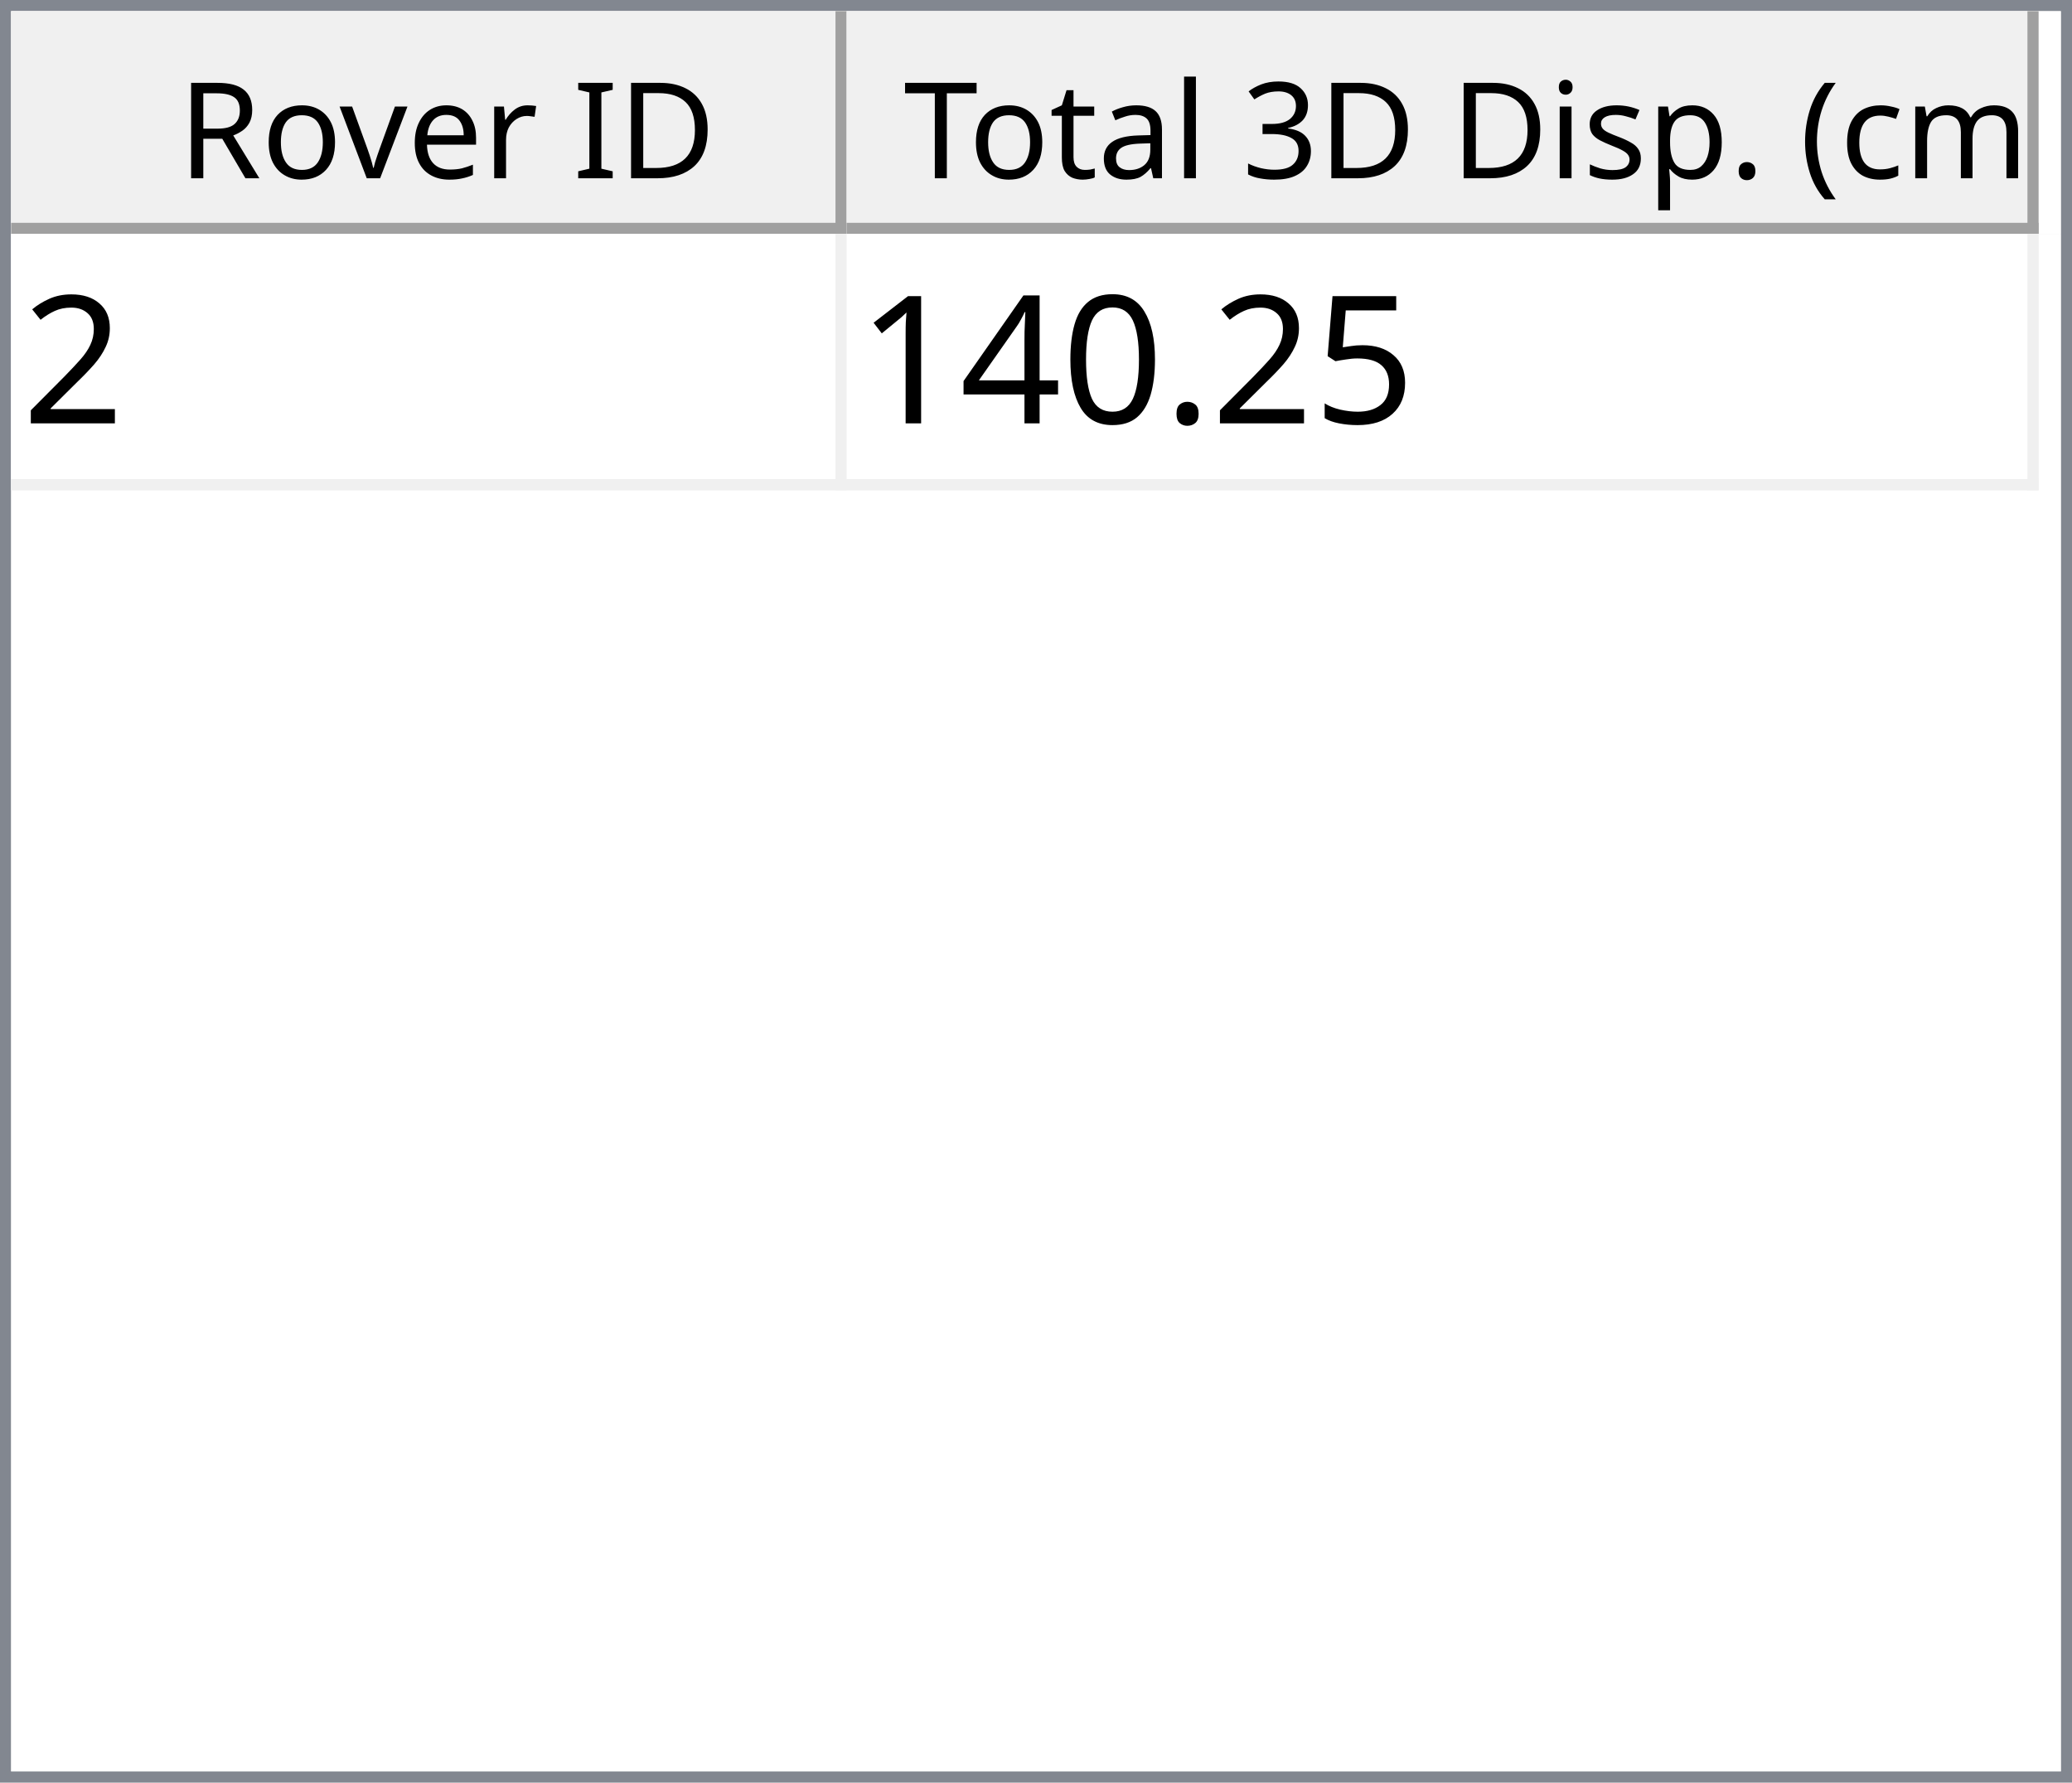
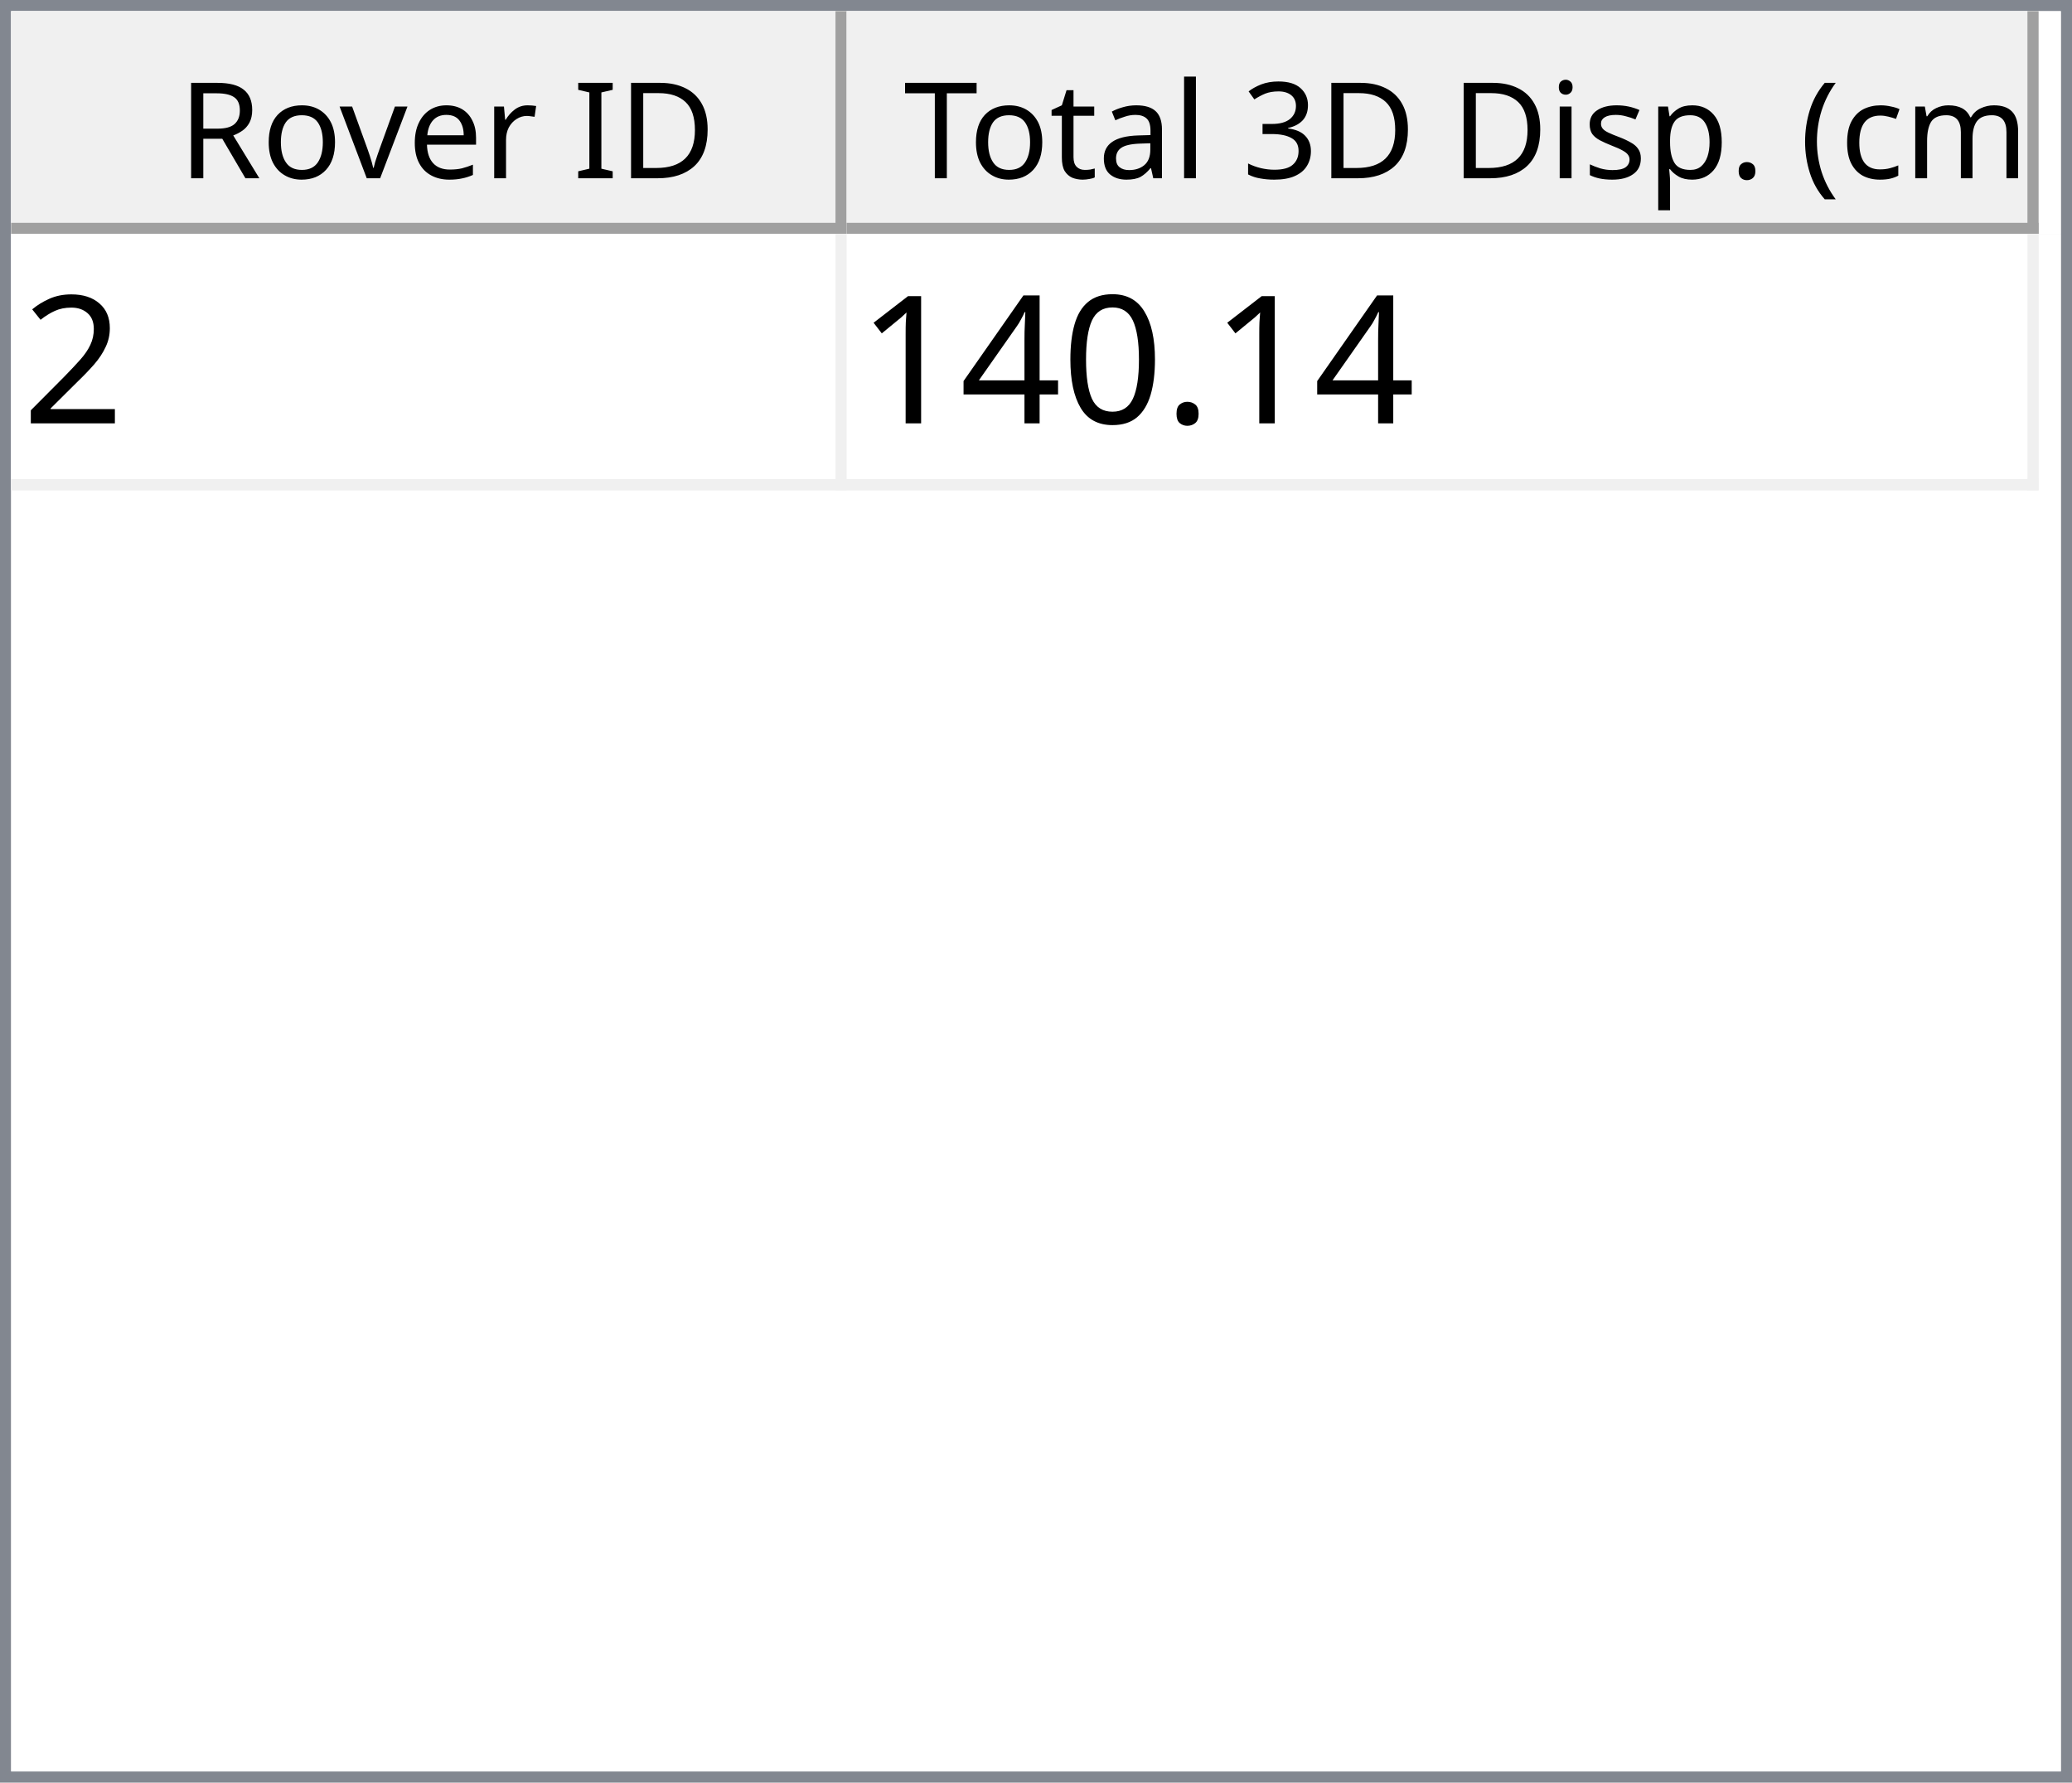
<svg xmlns="http://www.w3.org/2000/svg" style="fill-opacity:1; color-rendering:auto; color-interpolation:auto; text-rendering:auto; stroke:black; stroke-linecap:square; stroke-miterlimit:10; shape-rendering:auto; stroke-opacity:1; fill:black; stroke-dasharray:none; font-weight:normal; stroke-width:1; font-family:'Dialog'; font-style:normal; stroke-linejoin:miter; font-size:12px; stroke-dashoffset:0; image-rendering:auto;" width="186" height="160">
  <defs id="genericDefs" />
  <g>
    <defs id="defs1">
      <clipPath clipPathUnits="userSpaceOnUse" id="clipPath1">
        <path d="M0 0 L186 0 L186 160 L0 160 L0 0 Z" />
      </clipPath>
      <clipPath clipPathUnits="userSpaceOnUse" id="clipPath2">
        <path d="M0 0 L0 160 L186 160 L186 0 Z" />
      </clipPath>
      <clipPath clipPathUnits="userSpaceOnUse" id="clipPath3">
        <path d="M0 0 L0 20 L184 20 L184 0 Z" />
      </clipPath>
      <clipPath clipPathUnits="userSpaceOnUse" id="clipPath4">
        <path d="M0 0 L0 20 L75 20 L75 0 Z" />
      </clipPath>
      <clipPath clipPathUnits="userSpaceOnUse" id="clipPath5">
        <path d="M1 1 L1 19 L74 19 L74 1 Z" />
      </clipPath>
      <clipPath clipPathUnits="userSpaceOnUse" id="clipPath6">
        <path d="M0 0 L0 18 L73 18 L73 0 Z" />
      </clipPath>
      <clipPath clipPathUnits="userSpaceOnUse" id="clipPath7">
        <path d="M-0.5 -0.5 L-0.5 19.5 L74.5 19.5 L74.5 -0.5 Z" />
      </clipPath>
      <clipPath clipPathUnits="userSpaceOnUse" id="clipPath8">
        <path d="M0 0 L0 20 L107 20 L107 0 Z" />
      </clipPath>
      <clipPath clipPathUnits="userSpaceOnUse" id="clipPath9">
        <path d="M1 1 L1 19 L106 19 L106 1 Z" />
      </clipPath>
      <clipPath clipPathUnits="userSpaceOnUse" id="clipPath10">
        <path d="M0 0 L0 18 L105 18 L105 0 Z" />
      </clipPath>
      <clipPath clipPathUnits="userSpaceOnUse" id="clipPath11">
        <path d="M-0.5 -0.5 L-0.5 19.5 L106.5 19.5 L106.5 -0.5 Z" />
      </clipPath>
      <clipPath clipPathUnits="userSpaceOnUse" id="clipPath12">
        <path d="M0 0 L0 138 L184 138 L184 0 Z" />
      </clipPath>
      <clipPath clipPathUnits="userSpaceOnUse" id="clipPath13">
        <path d="M0 0 L0 23 L182 23 L182 0 Z" />
      </clipPath>
      <clipPath clipPathUnits="userSpaceOnUse" id="clipPath14">
        <path d="M-0.5 -0.5 L-0.5 22.5 L181.5 22.5 L181.5 -0.5 Z" />
      </clipPath>
      <clipPath clipPathUnits="userSpaceOnUse" id="clipPath15">
        <path d="M0 0 L0 22 L74 22 L74 0 Z" />
      </clipPath>
      <clipPath clipPathUnits="userSpaceOnUse" id="clipPath16">
        <path d="M0 0 L0 22 L106 22 L106 0 Z" />
      </clipPath>
      <font horiz-adv-x="64.551" id="font1">
        <font-face ascent="107.91" descent="25.098" units-per-em="100" style="font-style:normal; font-family:Segoe UI; font-weight:normal;" />
        <missing-glyph horiz-adv-x="64.551" d="M8.109 0 L8.109 68.266 L56.453 68.266 L56.453 0 L8.109 0 ZM15.328 7.234 L49.219 7.234 L49.219 61.031 L15.328 61.031 L15.328 7.234 Z" />
        <glyph unicode="D" horiz-adv-x="70.117" d="M9.188 0 L9.188 70.016 L28.516 70.016 Q65.531 70.016 65.531 35.891 Q65.531 19.672 55.25 9.836 Q44.969 0 27.734 0 L9.188 0 ZM17.391 62.594 L17.391 7.422 L27.828 7.422 Q41.609 7.422 49.273 14.797 Q56.938 22.172 56.938 35.688 Q56.938 62.594 28.328 62.594 L17.391 62.594 Z" />
        <glyph unicode="I" horiz-adv-x="26.611" d="M17.391 0 L9.188 0 L9.188 70.016 L17.391 70.016 L17.391 0 Z" />
        <glyph unicode=" " horiz-adv-x="27.393" d="" />
        <glyph unicode="r" horiz-adv-x="34.766" d="M34.188 41.891 Q32.078 43.5 28.125 43.5 Q23 43.5 19.555 38.672 Q16.109 33.844 16.109 25.484 L16.109 0 L8.109 0 L8.109 50 L16.109 50 L16.109 39.703 L16.312 39.703 Q18.016 44.969 21.531 47.922 Q25.047 50.875 29.391 50.875 Q32.516 50.875 34.188 50.203 L34.188 41.891 Z" />
        <glyph unicode="e" horiz-adv-x="52.295" d="M48.297 23 L12.984 23 Q13.188 14.656 17.484 10.109 Q21.781 5.562 29.297 5.562 Q37.75 5.562 44.828 11.141 L44.828 3.609 Q38.234 -1.172 27.391 -1.172 Q16.797 -1.172 10.742 5.641 Q4.688 12.453 4.688 24.812 Q4.688 36.469 11.305 43.82 Q17.922 51.172 27.734 51.172 Q37.547 51.172 42.922 44.828 Q48.297 38.484 48.297 27.203 L48.297 23 ZM40.094 29.781 Q40.047 36.719 36.75 40.578 Q33.453 44.438 27.594 44.438 Q21.922 44.438 17.969 40.383 Q14.016 36.328 13.094 29.781 L40.094 29.781 Z" />
        <glyph unicode="v" horiz-adv-x="47.9" d="M47.406 50 L27.484 0 L19.625 0 L0.688 50 L9.469 50 L22.172 13.672 Q23.578 9.672 23.922 6.688 L24.125 6.688 Q24.609 10.453 25.688 13.484 L38.969 50 L47.406 50 Z" />
        <glyph unicode="o" horiz-adv-x="58.594" d="M29 -1.172 Q17.922 -1.172 11.305 5.836 Q4.688 12.844 4.688 24.422 Q4.688 37.016 11.57 44.094 Q18.453 51.172 30.172 51.172 Q41.359 51.172 47.633 44.289 Q53.906 37.406 53.906 25.203 Q53.906 13.234 47.141 6.031 Q40.375 -1.172 29 -1.172 ZM29.594 44.438 Q21.875 44.438 17.383 39.188 Q12.891 33.938 12.891 24.703 Q12.891 15.828 17.43 10.695 Q21.969 5.562 29.594 5.562 Q37.359 5.562 41.531 10.594 Q45.703 15.625 45.703 24.906 Q45.703 34.281 41.531 39.359 Q37.359 44.438 29.594 44.438 Z" />
        <glyph unicode="R" horiz-adv-x="59.814" d="M59.375 0 L49.609 0 L37.891 19.625 Q36.281 22.359 34.766 24.289 Q33.25 26.219 31.664 27.438 Q30.078 28.656 28.25 29.219 Q26.422 29.781 24.125 29.781 L17.391 29.781 L17.391 0 L9.188 0 L9.188 70.016 L30.078 70.016 Q34.672 70.016 38.555 68.867 Q42.438 67.719 45.289 65.375 Q48.141 63.031 49.758 59.547 Q51.375 56.062 51.375 51.375 Q51.375 47.703 50.273 44.656 Q49.172 41.609 47.148 39.211 Q45.125 36.812 42.266 35.133 Q39.406 33.453 35.844 32.516 L35.844 32.328 Q37.594 31.547 38.891 30.547 Q40.188 29.547 41.359 28.18 Q42.531 26.812 43.68 25.078 Q44.828 23.344 46.234 21.047 L59.375 0 ZM17.391 62.594 L17.391 37.203 L28.516 37.203 Q31.594 37.203 34.203 38.133 Q36.812 39.062 38.719 40.797 Q40.625 42.531 41.703 45.047 Q42.781 47.562 42.781 50.688 Q42.781 56.297 39.141 59.445 Q35.5 62.594 28.609 62.594 L17.391 62.594 Z" />
        <glyph unicode=")" horiz-adv-x="30.176" d="M8.297 -15.922 L1.172 -15.922 Q16.406 2.344 16.406 26.812 Q16.406 51.469 1.078 70.016 L8.297 70.016 Q23.531 52.156 23.531 26.703 Q23.531 1.375 8.297 -15.922 Z" />
        <glyph unicode="m" horiz-adv-x="86.133" d="M79.109 0 L71.094 0 L71.094 28.719 Q71.094 37.016 68.531 40.727 Q65.969 44.438 59.906 44.438 Q54.781 44.438 51.195 39.75 Q47.609 35.062 47.609 28.516 L47.609 0 L39.594 0 L39.594 29.688 Q39.594 44.438 28.219 44.438 Q22.953 44.438 19.531 40.016 Q16.109 35.594 16.109 28.516 L16.109 0 L8.109 0 L8.109 50 L16.109 50 L16.109 42.094 L16.312 42.094 Q21.625 51.172 31.844 51.172 Q36.969 51.172 40.773 48.312 Q44.578 45.453 46 40.828 Q51.562 51.172 62.594 51.172 Q79.109 51.172 79.109 30.812 L79.109 0 Z" />
        <glyph unicode="c" horiz-adv-x="46.191" d="M42.188 2.297 Q36.422 -1.172 28.516 -1.172 Q17.828 -1.172 11.258 5.789 Q4.688 12.75 4.688 23.828 Q4.688 36.188 11.766 43.68 Q18.844 51.172 30.672 51.172 Q37.25 51.172 42.281 48.734 L42.281 40.531 Q36.719 44.438 30.375 44.438 Q22.703 44.438 17.797 38.945 Q12.891 33.453 12.891 24.516 Q12.891 15.719 17.508 10.641 Q22.125 5.562 29.891 5.562 Q36.422 5.562 42.188 9.906 L42.188 2.297 Z" />
        <glyph unicode="(" horiz-adv-x="30.176" d="M29.109 -15.922 L21.969 -15.922 Q6.844 1.375 6.844 26.703 Q6.844 52.156 21.969 70.016 L29.203 70.016 Q13.875 51.469 13.875 26.812 Q13.875 2.344 29.109 -15.922 Z" />
        <glyph unicode="." horiz-adv-x="21.68" d="M10.891 -1.078 Q8.641 -1.078 7.055 0.539 Q5.469 2.156 5.469 4.391 Q5.469 6.641 7.055 8.273 Q8.641 9.906 10.891 9.906 Q13.188 9.906 14.797 8.273 Q16.406 6.641 16.406 4.391 Q16.406 2.156 14.797 0.539 Q13.188 -1.078 10.891 -1.078 Z" />
        <glyph unicode="p" horiz-adv-x="58.789" d="M16.312 7.234 L16.109 7.234 L16.109 -23 L8.109 -23 L8.109 50 L16.109 50 L16.109 41.219 L16.312 41.219 Q22.219 51.172 33.594 51.172 Q43.266 51.172 48.688 44.461 Q54.109 37.75 54.109 26.469 Q54.109 13.922 48 6.375 Q41.891 -1.172 31.297 -1.172 Q21.578 -1.172 16.312 7.234 ZM16.109 27.391 L16.109 20.406 Q16.109 14.203 20.141 9.883 Q24.172 5.562 30.375 5.562 Q37.641 5.562 41.773 11.133 Q45.906 16.703 45.906 26.609 Q45.906 34.969 42.047 39.703 Q38.188 44.438 31.594 44.438 Q24.609 44.438 20.359 39.578 Q16.109 34.719 16.109 27.391 Z" />
        <glyph unicode="s" horiz-adv-x="42.432" d="M5.078 1.812 L5.078 10.406 Q11.625 5.562 19.484 5.562 Q30.031 5.562 30.031 12.594 Q30.031 14.594 29.125 15.992 Q28.219 17.391 26.68 18.461 Q25.141 19.531 23.07 20.383 Q21 21.234 18.609 22.172 Q15.281 23.484 12.766 24.828 Q10.25 26.172 8.57 27.859 Q6.891 29.547 6.031 31.695 Q5.172 33.844 5.172 36.719 Q5.172 40.234 6.789 42.945 Q8.406 45.656 11.086 47.484 Q13.766 49.312 17.211 50.242 Q20.656 51.172 24.312 51.172 Q30.812 51.172 35.938 48.922 L35.938 40.828 Q30.422 44.438 23.25 44.438 Q21 44.438 19.195 43.922 Q17.391 43.406 16.094 42.477 Q14.797 41.547 14.086 40.258 Q13.375 38.969 13.375 37.406 Q13.375 35.453 14.086 34.133 Q14.797 32.812 16.164 31.789 Q17.531 30.766 19.484 29.938 Q21.438 29.109 23.922 28.125 Q27.25 26.859 29.883 25.516 Q32.516 24.172 34.375 22.484 Q36.234 20.797 37.234 18.602 Q38.234 16.406 38.234 13.375 Q38.234 9.672 36.602 6.938 Q34.969 4.203 32.234 2.398 Q29.5 0.594 25.93 -0.289 Q22.359 -1.172 18.453 -1.172 Q10.75 -1.172 5.078 1.812 Z" />
        <glyph unicode="i" horiz-adv-x="24.219" d="M12.203 62.703 Q10.062 62.703 8.547 64.164 Q7.031 65.625 7.031 67.875 Q7.031 70.125 8.547 71.609 Q10.062 73.094 12.203 73.094 Q14.406 73.094 15.945 71.609 Q17.484 70.125 17.484 67.875 Q17.484 65.719 15.945 64.211 Q14.406 62.703 12.203 62.703 ZM16.109 0 L8.109 0 L8.109 50 L16.109 50 L16.109 0 Z" />
        <glyph unicode="3" horiz-adv-x="53.906" d="M46.531 19.828 Q46.531 15.094 44.75 11.211 Q42.969 7.328 39.719 4.57 Q36.469 1.812 31.93 0.297 Q27.391 -1.219 21.922 -1.219 Q11.922 -1.219 6 2.594 L6 11.188 Q13.094 5.609 22.219 5.609 Q25.875 5.609 28.828 6.539 Q31.781 7.469 33.906 9.227 Q36.031 10.984 37.18 13.477 Q38.328 15.969 38.328 19.094 Q38.328 32.812 18.797 32.812 L12.984 32.812 L12.984 39.594 L18.5 39.594 Q35.797 39.594 35.797 52.484 Q35.797 64.406 22.609 64.406 Q15.188 64.406 8.688 59.422 L8.688 67.188 Q15.375 71.188 24.609 71.188 Q29 71.188 32.57 69.969 Q36.141 68.75 38.68 66.555 Q41.219 64.359 42.609 61.281 Q44 58.203 44 54.5 Q44 40.672 30.031 36.719 L30.031 36.531 Q33.594 36.141 36.625 34.797 Q39.656 33.453 41.852 31.305 Q44.047 29.156 45.289 26.25 Q46.531 23.344 46.531 19.828 Z" />
        <glyph unicode="l" horiz-adv-x="24.219" d="M16.109 0 L8.109 0 L8.109 74.031 L16.109 74.031 L16.109 0 Z" />
        <glyph unicode="a" horiz-adv-x="50.879" d="M43.891 0 L35.891 0 L35.891 7.812 L35.688 7.812 Q30.469 -1.172 20.312 -1.172 Q12.844 -1.172 8.617 2.781 Q4.391 6.734 4.391 13.281 Q4.391 27.297 20.906 29.594 L35.891 31.688 Q35.891 44.438 25.594 44.438 Q16.547 44.438 9.281 38.281 L9.281 46.484 Q16.656 51.172 26.266 51.172 Q43.891 51.172 43.891 32.516 L43.891 0 ZM35.891 25.297 L23.828 23.641 Q18.266 22.859 15.43 20.875 Q12.594 18.891 12.594 13.875 Q12.594 10.203 15.211 7.883 Q17.828 5.562 22.172 5.562 Q28.125 5.562 32.008 9.742 Q35.891 13.922 35.891 20.312 L35.891 25.297 Z" />
        <glyph unicode="t" horiz-adv-x="33.887" d="M31.297 0.484 Q28.469 -1.078 23.828 -1.078 Q10.688 -1.078 10.688 13.578 L10.688 43.172 L2.094 43.172 L2.094 50 L10.688 50 L10.688 62.203 L18.703 64.797 L18.703 50 L31.297 50 L31.297 43.172 L18.703 43.172 L18.703 14.984 Q18.703 9.969 20.414 7.82 Q22.125 5.672 26.078 5.672 Q29.109 5.672 31.297 7.328 L31.297 0.484 Z" />
        <glyph unicode="T" horiz-adv-x="52.393" d="M50.594 62.594 L30.375 62.594 L30.375 0 L22.172 0 L22.172 62.594 L2 62.594 L2 70.016 L50.594 70.016 L50.594 62.594 Z" />
      </font>
      <font horiz-adv-x="75.0" id="font2">
        <font-face ascent="100.537" descent="21.973" units-per-em="100" style="font-style:normal; font-family:sans-serif; font-weight:normal;" />
        <missing-glyph horiz-adv-x="75.0" d="M12.5 0 L12.5 62.5 L62.5 62.5 L62.5 0 L12.5 0 ZM14.062 1.562 L60.938 1.562 L60.938 60.938 L14.062 60.938 L14.062 1.562 Z" />
        <glyph unicode="2" horiz-adv-x="55.615" d="M50.344 8.453 L50.344 0 L3.031 0 Q2.938 3.172 4.047 6.109 Q5.859 10.938 9.836 15.625 Q13.812 20.312 21.344 26.469 Q33.016 36.031 37.117 41.625 Q41.219 47.219 41.219 52.203 Q41.219 57.422 37.477 61.008 Q33.734 64.594 27.734 64.594 Q21.391 64.594 17.578 60.789 Q13.766 56.984 13.719 50.25 L4.688 51.172 Q5.609 61.281 11.664 66.578 Q17.719 71.875 27.938 71.875 Q38.234 71.875 44.242 66.164 Q50.25 60.453 50.25 52 Q50.25 47.703 48.492 43.555 Q46.734 39.406 42.656 34.812 Q38.578 30.219 29.109 22.219 Q21.188 15.578 18.945 13.211 Q16.703 10.844 15.234 8.453 L50.344 8.453 Z" />
-         <glyph unicode="5" horiz-adv-x="55.615" d="M4.156 18.75 L13.375 19.531 Q14.406 12.797 18.141 9.398 Q21.875 6 27.156 6 Q33.5 6 37.891 10.789 Q42.281 15.578 42.281 23.484 Q42.281 31 38.062 35.352 Q33.844 39.703 27 39.703 Q22.75 39.703 19.336 37.773 Q15.922 35.844 13.969 32.766 L5.719 33.844 L12.641 70.609 L48.25 70.609 L48.25 62.203 L19.672 62.203 L15.828 42.969 Q22.266 47.469 29.344 47.469 Q38.719 47.469 45.164 40.969 Q51.609 34.469 51.609 24.266 Q51.609 14.547 45.953 7.469 Q39.062 -1.219 27.156 -1.219 Q17.391 -1.219 11.211 4.25 Q5.031 9.719 4.156 18.75 Z" />
        <glyph unicode="." horiz-adv-x="27.783" d="M9.078 0 L9.078 10.016 L19.094 10.016 L19.094 0 L9.078 0 Z" />
        <glyph unicode="0" horiz-adv-x="55.615" d="M4.156 35.297 Q4.156 48 6.766 55.742 Q9.375 63.484 14.523 67.68 Q19.672 71.875 27.484 71.875 Q33.25 71.875 37.594 69.555 Q41.938 67.234 44.773 62.867 Q47.609 58.5 49.219 52.227 Q50.828 45.953 50.828 35.297 Q50.828 22.703 48.242 14.969 Q45.656 7.234 40.508 3.008 Q35.359 -1.219 27.484 -1.219 Q17.141 -1.219 11.234 6.203 Q4.156 15.141 4.156 35.297 ZM13.188 35.297 Q13.188 17.672 17.312 11.836 Q21.438 6 27.484 6 Q33.547 6 37.672 11.859 Q41.797 17.719 41.797 35.297 Q41.797 52.984 37.672 58.789 Q33.547 64.594 27.391 64.594 Q21.344 64.594 17.719 59.469 Q13.188 52.938 13.188 35.297 Z" />
        <glyph unicode="4" horiz-adv-x="55.615" d="M32.328 0 L32.328 17.141 L1.266 17.141 L1.266 25.203 L33.938 71.578 L41.109 71.578 L41.109 25.203 L50.781 25.203 L50.781 17.141 L41.109 17.141 L41.109 0 L32.328 0 ZM32.328 25.203 L32.328 57.469 L9.906 25.203 L32.328 25.203 Z" />
        <glyph unicode="1" horiz-adv-x="55.615" d="M37.25 0 L28.469 0 L28.469 56 Q25.297 52.984 20.141 49.953 Q14.984 46.922 10.891 45.406 L10.891 53.906 Q18.266 57.375 23.781 62.305 Q29.297 67.234 31.594 71.875 L37.25 71.875 L37.25 0 Z" />
      </font>
    </defs>
    <g style="fill:white; stroke:white;">
      <rect x="0" y="0" width="186" style="clip-path:url(#clipPath1); stroke:none;" height="160" />
    </g>
    <g style="fill:white; text-rendering:optimizeSpeed; color-rendering:optimizeSpeed; image-rendering:optimizeSpeed; shape-rendering:crispEdges; stroke:white; color-interpolation:sRGB;">
      <rect x="0" width="186" height="160" y="0" style="stroke:none;" />
      <path style="stroke:none;" d="M0 160 L186 160 L186 0 L0 0 Z" />
    </g>
    <g style="fill:rgb(240,240,240); font-family:'Segoe UI'; stroke:rgb(240,240,240);">
      <rect x="0" y="0" width="186" style="clip-path:url(#clipPath2); stroke:none;" height="160" />
    </g>
    <g style="fill:rgb(130,135,144); font-family:'Segoe UI'; stroke:rgb(130,135,144);">
      <path d="M0 0 L186 0 L186 160 L0 160 L0 0 ZM1 1 L185 1 L185 159 L1 159 L1 1 Z" style="fill-rule:evenodd; clip-path:url(#clipPath2); stroke:none;" />
    </g>
    <g style="fill:white; font-family:'Segoe UI'; stroke:white;" transform="translate(1,1)">
      <rect x="0" y="0" width="184" style="clip-path:url(#clipPath3); stroke:none;" height="20" />
    </g>
    <g style="fill:rgb(240,240,240); font-family:'Segoe UI'; stroke:rgb(240,240,240);" transform="translate(1,1)">
      <rect x="0" y="0" width="75" style="clip-path:url(#clipPath4); stroke:none;" height="20" />
    </g>
    <g style="font-family:'Segoe UI';" transform="translate(2,2)">
      <text x="14" xml:space="preserve" y="14" style="clip-path:url(#clipPath6); stroke:none;">Rover ID</text>
    </g>
    <g style="fill:rgb(160,160,160); font-family:'Segoe UI'; stroke:rgb(160,160,160); stroke-linejoin:bevel;" transform="translate(1.5,1.5)">
      <line x1="74" x2="74" y1="0" style="fill:none; clip-path:url(#clipPath7);" y2="19" />
    </g>
    <g style="fill:rgb(160,160,160); font-family:'Segoe UI'; stroke:rgb(160,160,160); stroke-linejoin:bevel;" transform="matrix(1,0,0,1,1,1) translate(0.5,0.5)">
      <line x1="0" x2="74" y1="19" style="fill:none; clip-path:url(#clipPath7);" y2="19" />
    </g>
    <g style="fill:rgb(240,240,240); font-family:'Segoe UI'; stroke:rgb(240,240,240);" transform="translate(76,1)">
      <rect x="0" y="0" width="107" style="clip-path:url(#clipPath8); stroke:none;" height="20" />
    </g>
    <g style="font-family:'Segoe UI';" transform="translate(77,2)">
      <text x="1" xml:space="preserve" y="14" style="clip-path:url(#clipPath10); stroke:none;"> Total 3D Disp. (cm)</text>
    </g>
    <g style="fill:rgb(160,160,160); font-family:'Segoe UI'; stroke:rgb(160,160,160); stroke-linejoin:bevel;" transform="translate(76.5,1.5)">
      <line x1="106" x2="106" y1="0" style="fill:none; clip-path:url(#clipPath11);" y2="19" />
    </g>
    <g style="fill:rgb(160,160,160); font-family:'Segoe UI'; stroke:rgb(160,160,160); stroke-linejoin:bevel;" transform="matrix(1,0,0,1,76,1) translate(0.5,0.5)">
      <line x1="0" x2="106" y1="19" style="fill:none; clip-path:url(#clipPath11);" y2="19" />
    </g>
    <g style="fill:white; font-family:'Segoe UI'; stroke:white;" transform="translate(1,21)">
      <rect x="0" y="0" width="184" style="clip-path:url(#clipPath12); stroke:none;" height="138" />
    </g>
    <g style="fill:rgb(240,240,240); font-size:16px; font-family:sans-serif; stroke:rgb(240,240,240);" transform="translate(1,21)">
      <rect x="0" y="0" width="182" style="clip-path:url(#clipPath13); stroke:none;" height="23" />
      <line transform="translate(0.5,0.5)" x1="0" x2="181" y1="22" style="clip-path:url(#clipPath14); fill:none; stroke-linejoin:bevel;" y2="22" />
    </g>
    <g transform="matrix(1,0,0,1,1,21) translate(0.5,0.5)" style="fill:rgb(240,240,240); font-size:16px; font-family:sans-serif; stroke:rgb(240,240,240); stroke-linejoin:bevel;">
      <line x1="74" x2="74" y1="0" style="fill:none; clip-path:url(#clipPath14);" y2="22" />
    </g>
    <g transform="matrix(1,0,0,1,1,21) translate(0.5,0.5)" style="fill:rgb(240,240,240); font-size:16px; font-family:sans-serif; stroke:rgb(240,240,240); stroke-linejoin:bevel;">
      <line x1="181" x2="181" y1="0" style="fill:none; clip-path:url(#clipPath14);" y2="22" />
    </g>
    <g style="fill:white; font-size:16px; font-family:sans-serif; stroke:white;" transform="matrix(1,0,0,1,1,21)">
      <rect x="0" y="0" width="74" style="clip-path:url(#clipPath15); stroke:none;" height="22" />
      <text x="1" y="17" style="fill:black; clip-path:url(#clipPath15); stroke:none;" xml:space="preserve">2</text>
    </g>
    <g style="fill:white; font-size:16px; font-family:sans-serif; stroke:white;" transform="matrix(1,0,0,1,1,21) translate(75,0)">
      <rect x="0" y="0" width="106" style="clip-path:url(#clipPath16); stroke:none;" height="22" />
-       <text x="1" y="17" style="fill:black; clip-path:url(#clipPath16); stroke:none;" xml:space="preserve">140.25</text>
+       <text x="1" y="17" style="fill:black; clip-path:url(#clipPath16); stroke:none;" xml:space="preserve">140.14</text>
    </g>
  </g>
</svg>
